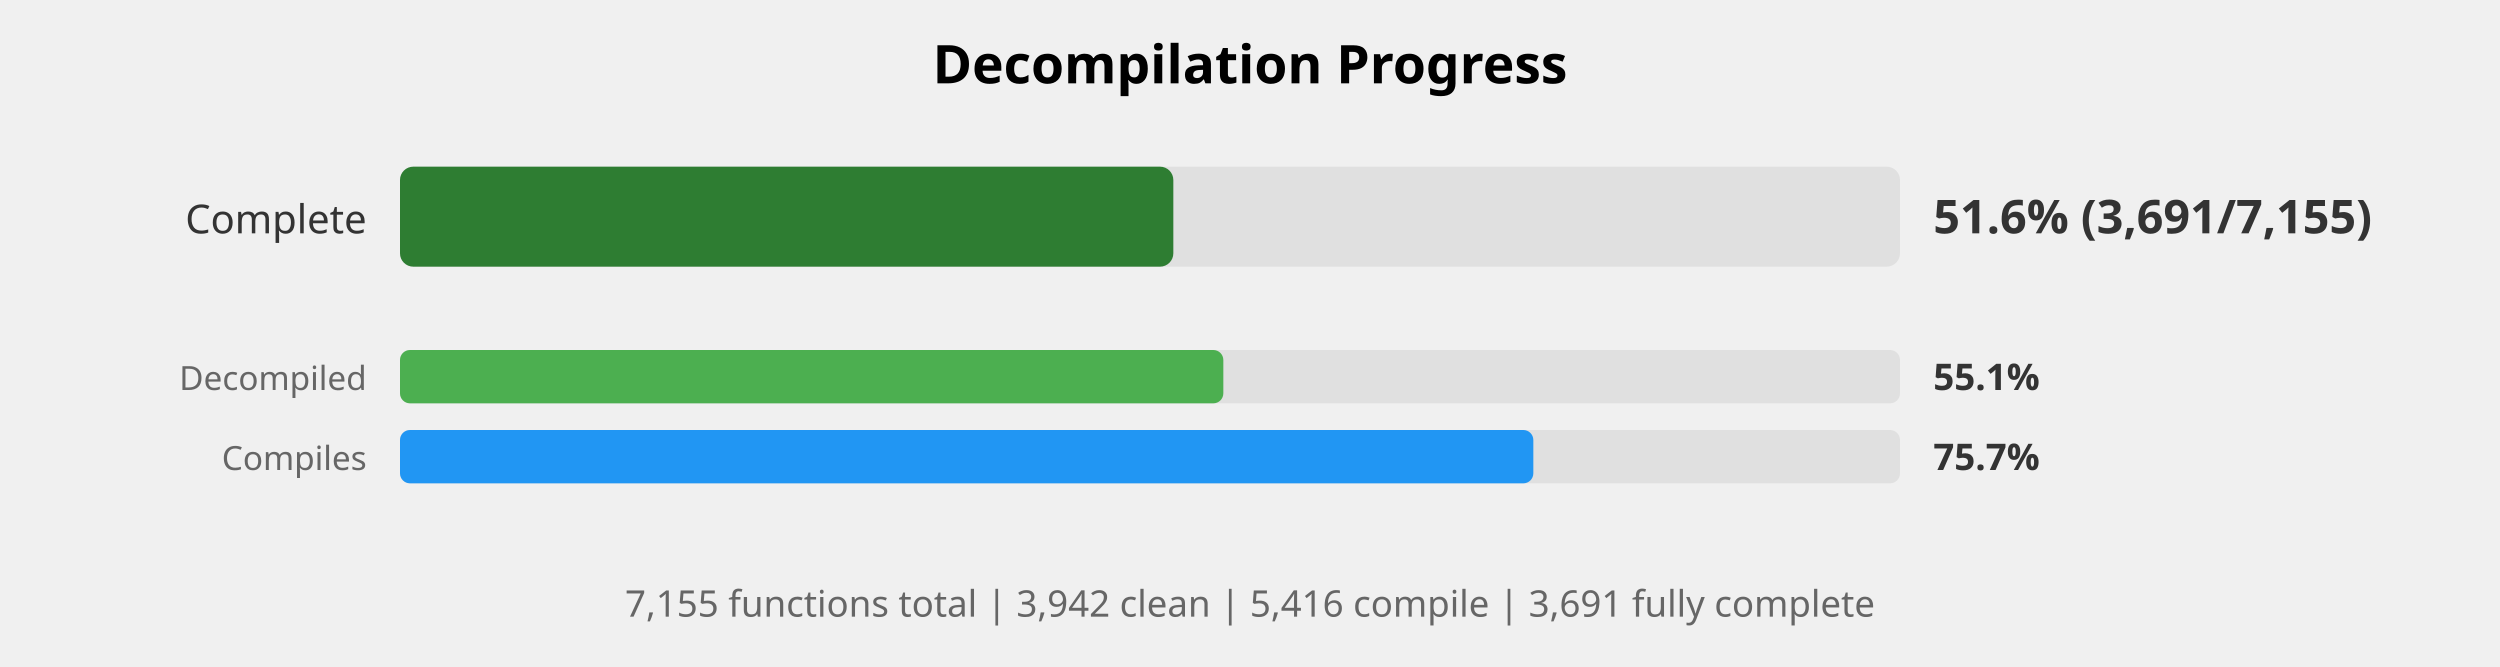
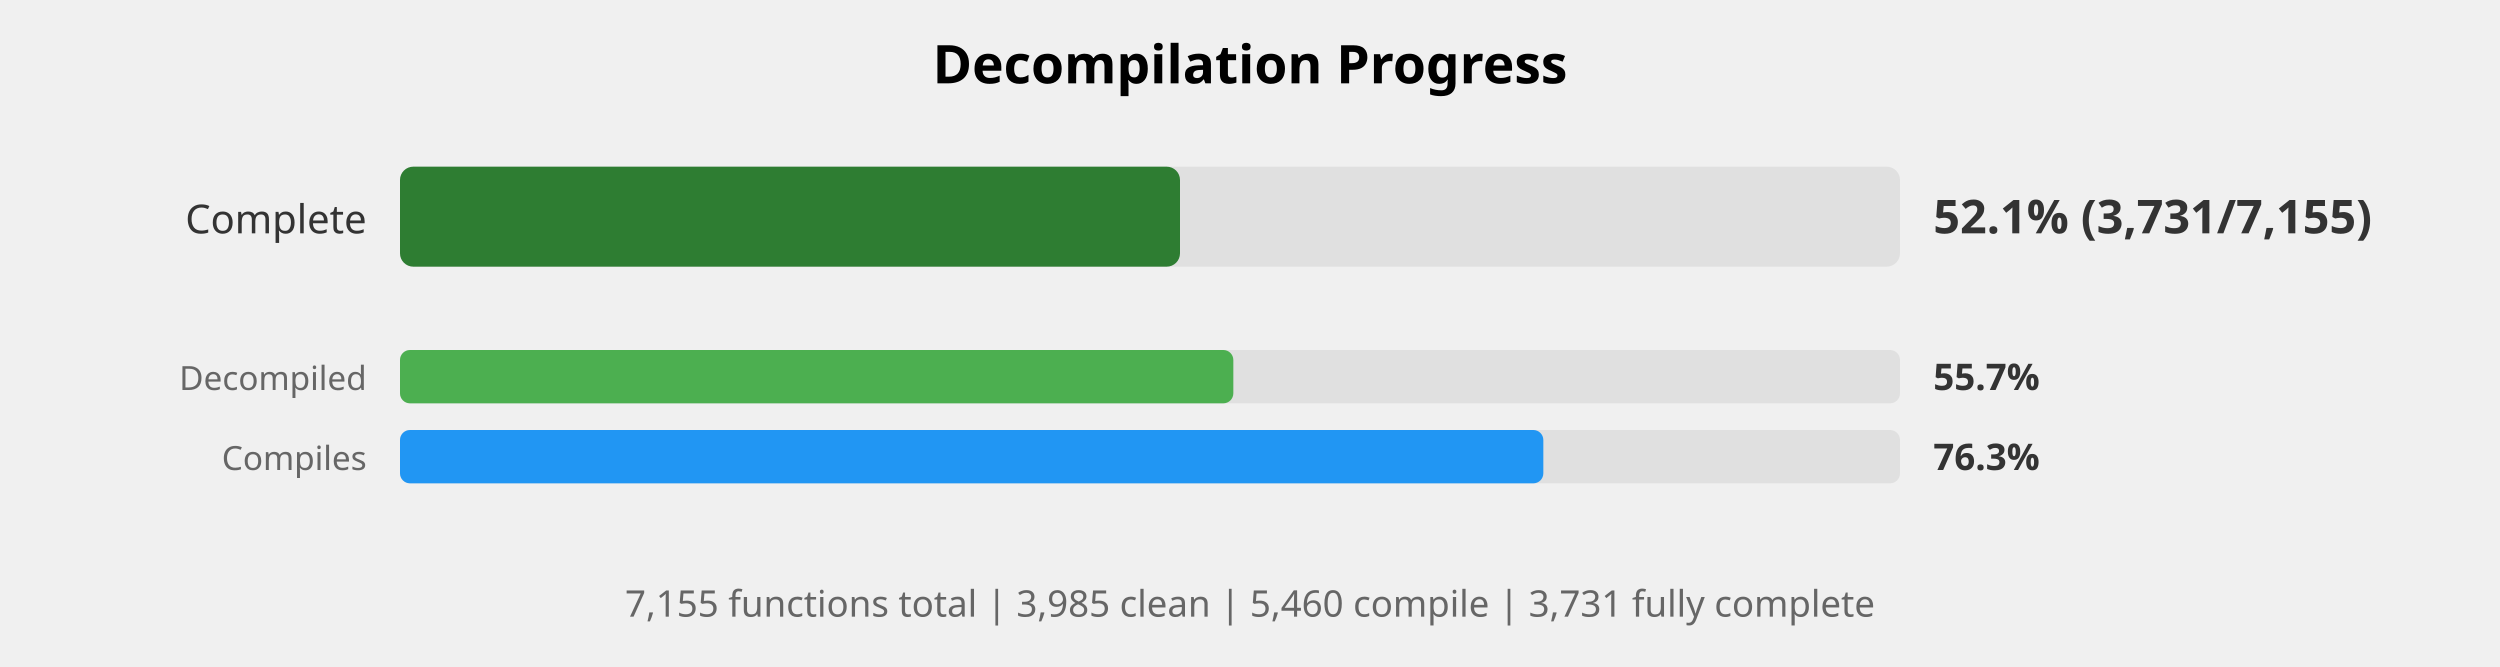
<svg xmlns="http://www.w3.org/2000/svg" width="750" height="200" viewBox="0 0 750 200">
  <style>
    .title { font: bold 16px sans-serif; }
    .label { font: 12px sans-serif; fill: #333; }
    .small-label { font: 10px sans-serif; fill: #666; }
    .percent { font: bold 14px sans-serif; fill: #333; }
    .small-percent { font: bold 11px sans-serif; fill: #333; }
    .summary { font: 11px sans-serif; fill: #666; }
  </style>
  <rect width="100%%" height="100%%" fill="white" />
  <text x="375" y="25" class="title" text-anchor="middle">Decompilation Progress</text>
  <text x="110" y="70" class="label" text-anchor="end">Complete</text>
  <rect x="120" y="50" width="450" height="30" fill="#E0E0E0" rx="4" />
-   <rect x="120" y="50" width="232" height="30" fill="#2E7D32" rx="4" />
-   <text x="580" y="70" class="percent">51.6% (3,691/7,155)</text>
+   <rect x="120" y="50" width="234" height="30" fill="#2E7D32" rx="4" />
+   <text x="580" y="70" class="percent">52.1% (3,731/7,155)</text>
  <text x="110" y="117" class="small-label" text-anchor="end">Decompiled</text>
  <rect x="120" y="105" width="450" height="16" fill="#E0E0E0" rx="3" />
-   <rect x="120" y="105" width="247" height="16" fill="#4CAF50" rx="3" />
-   <text x="580" y="117" class="small-percent">55.1%</text>
+   <rect x="120" y="105" width="250" height="16" fill="#4CAF50" rx="3" />
+   <text x="580" y="117" class="small-percent">55.7%</text>
  <text x="110" y="141" class="small-label" text-anchor="end">Compiles</text>
  <rect x="120" y="129" width="450" height="16" fill="#E0E0E0" rx="3" />
-   <rect x="120" y="129" width="340" height="16" fill="#2196F3" rx="3" />
-   <text x="580" y="141" class="small-percent">75.7%</text>
+   <rect x="120" y="129" width="343" height="16" fill="#2196F3" rx="3" />
+   <text x="580" y="141" class="small-percent">76.3%</text>
  <text x="375" y="185" class="summary" text-anchor="middle">
-     7,155 functions total | 3,942 clean | 5,416 compile | 3,691 fully complete
+     7,155 functions total | 3,985 clean | 5,460 compile | 3,731 fully complete
  </text>
</svg>
